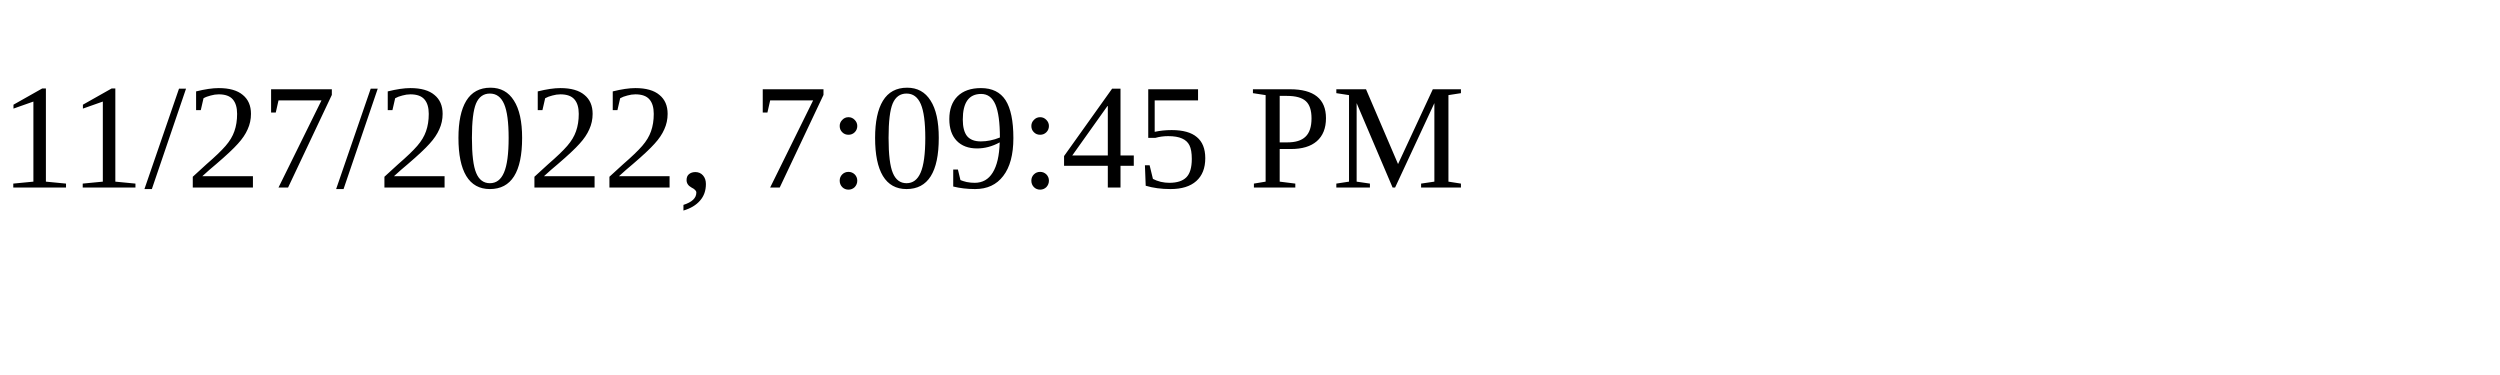
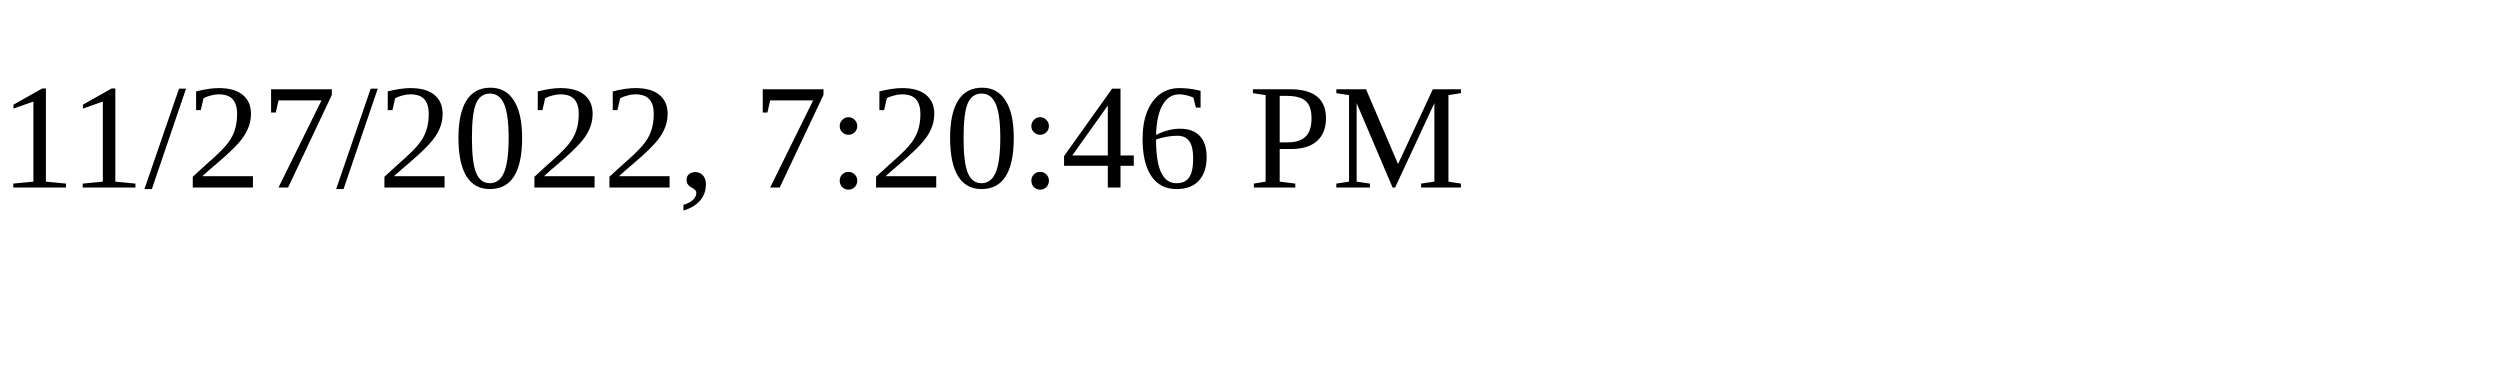
<svg xmlns="http://www.w3.org/2000/svg" height="30" width="200">
-   <text x="0" y="15">11/27/2022, 7:09:45 PM</text>
+   <text x="0" y="15">11/27/2022, 7:20:46 PM</text>
</svg>
